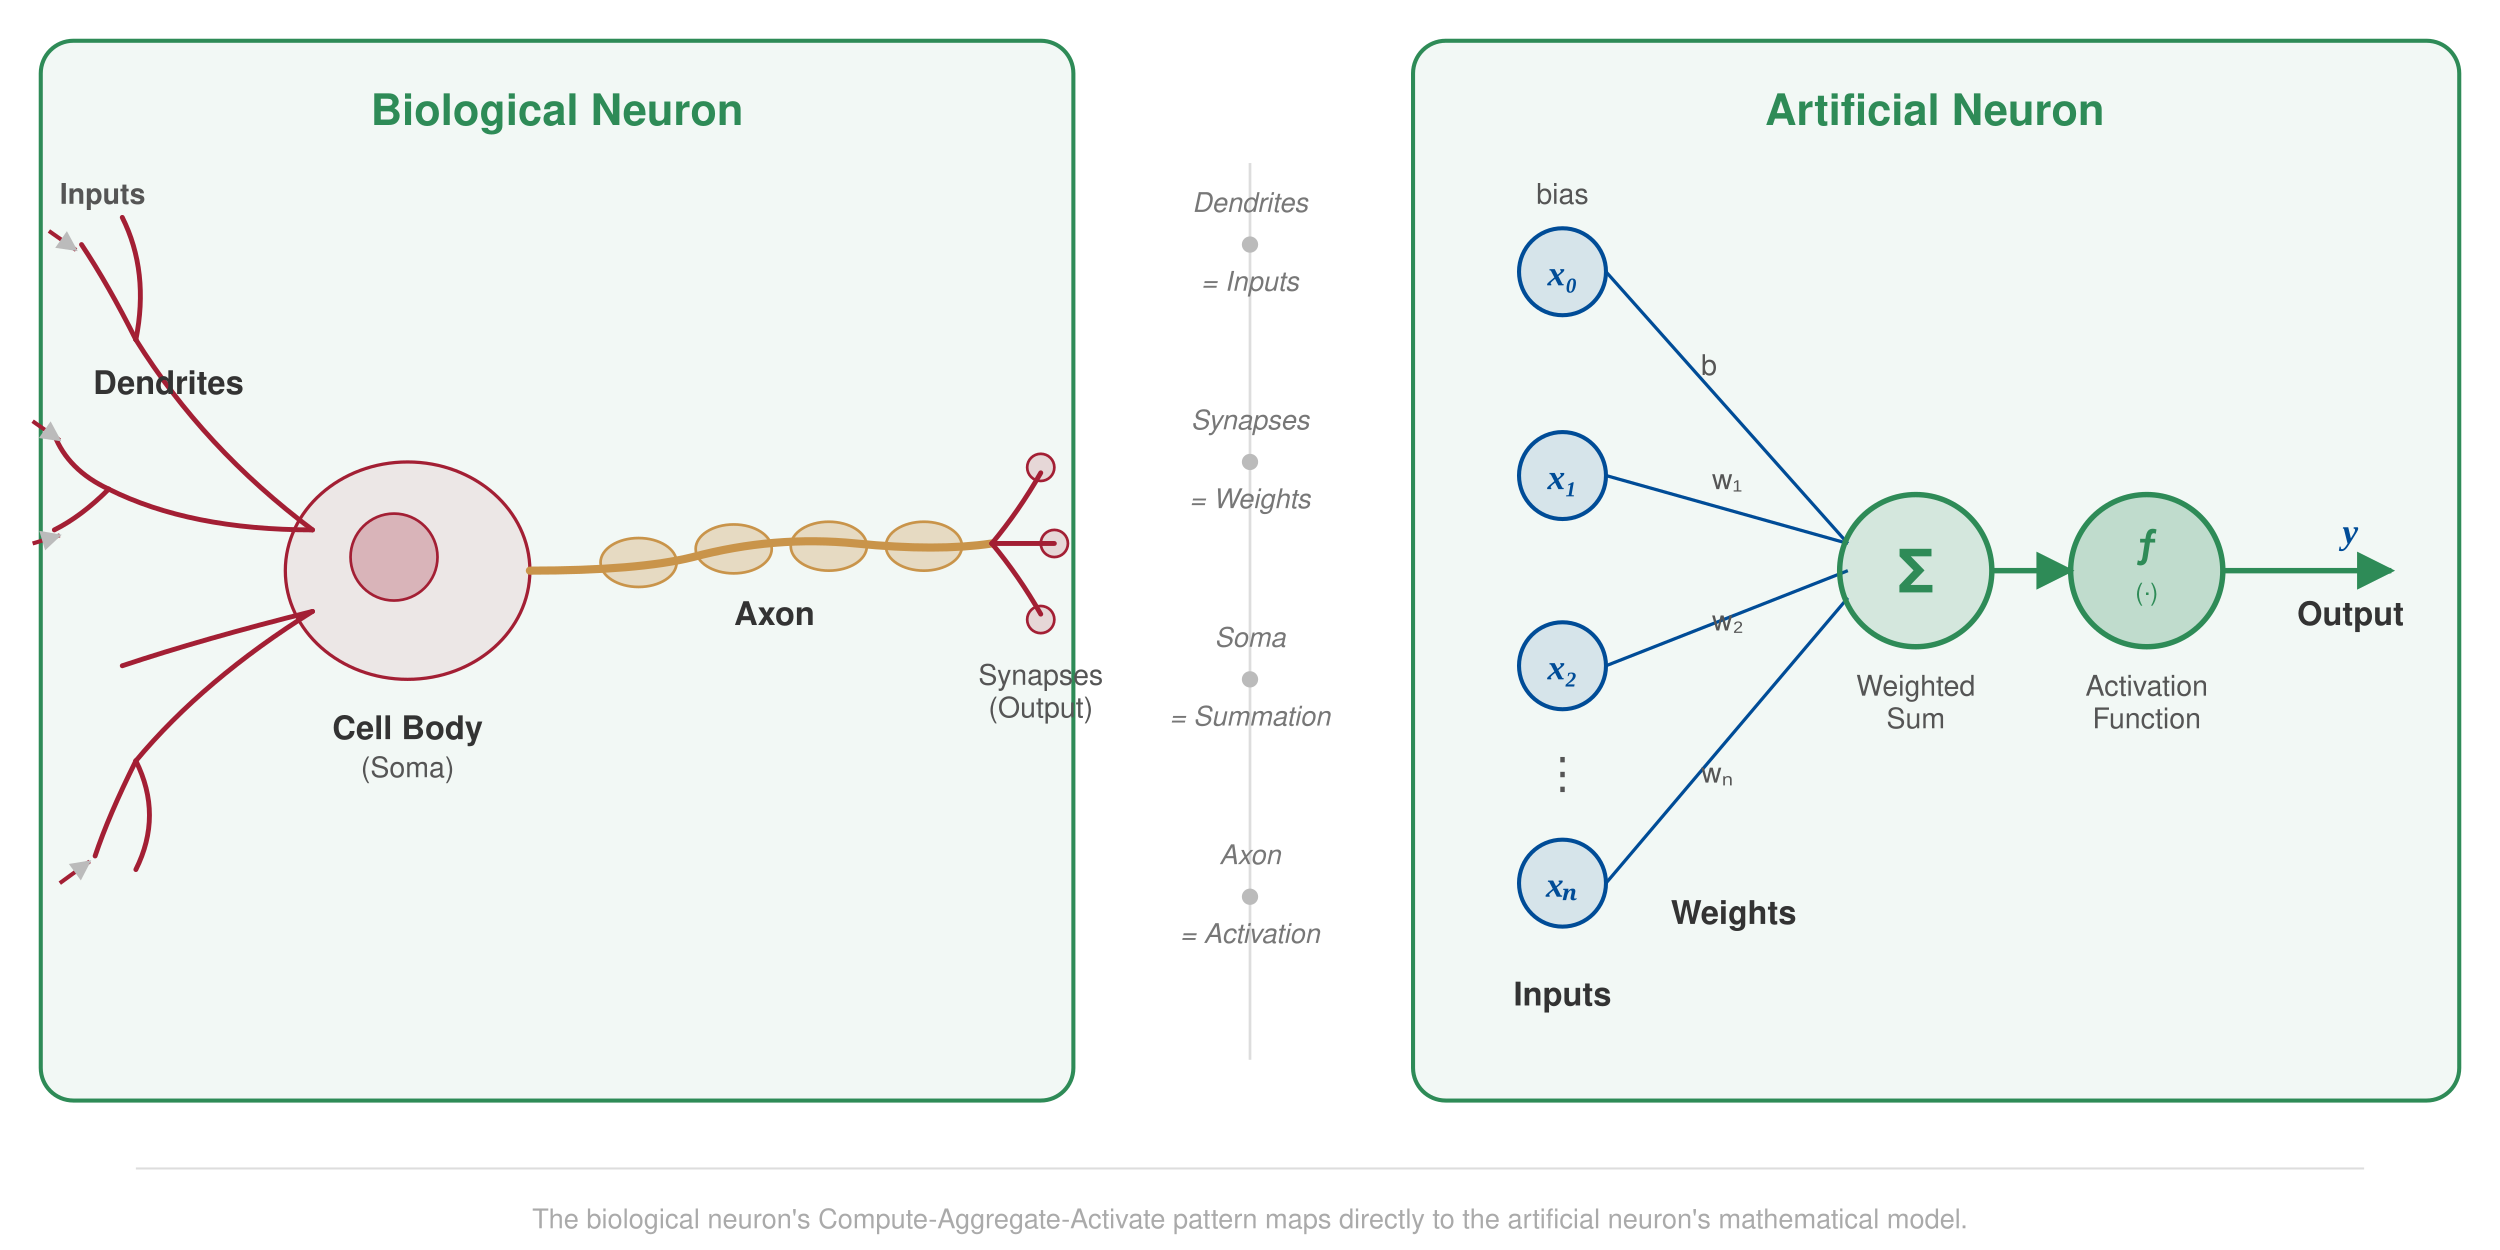
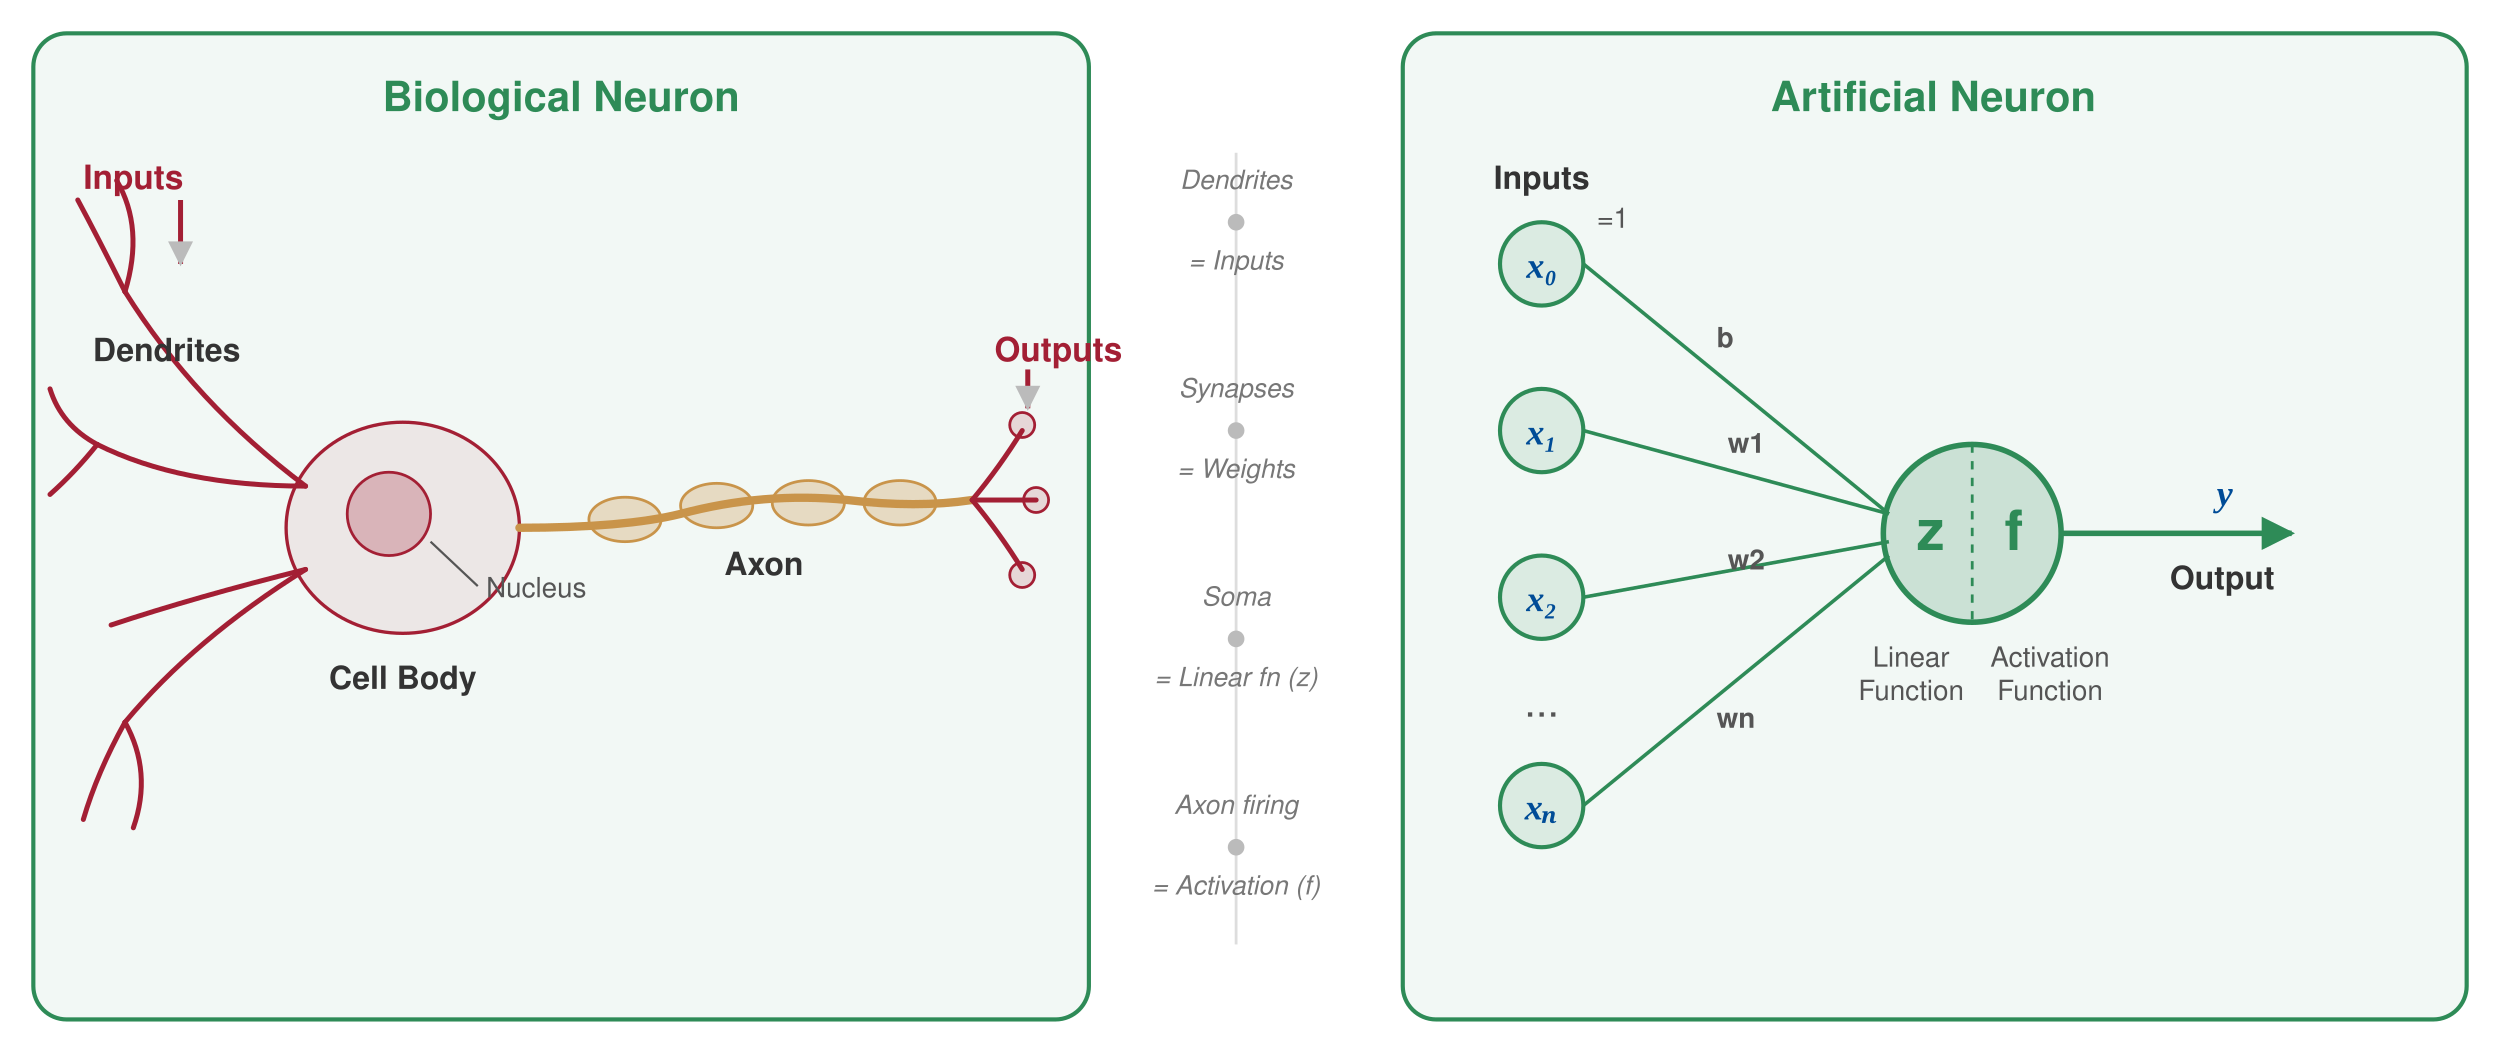
- <svg xmlns="http://www.w3.org/2000/svg" viewBox="0 0 920 460" font-family="Helvetica Neue, Helvetica, Arial, sans-serif">
+ <svg xmlns="http://www.w3.org/2000/svg" viewBox="0 0 900 380" font-family="Helvetica Neue, Helvetica, Arial, sans-serif">
  <defs>
    <style>
      .panel-bg     { fill: rgba(46, 139, 87, 0.06); stroke: #2e8b57; stroke-width: 1.5; rx: 12; }
-       .label-title  { font-size: 16px; font-weight: 700; fill: #2e8b57; }
-       .label-part   { font-size: 12px; fill: #333; font-weight: 600; }
-       .label-small  { font-size: 10.5px; fill: #555; }
+       .label-title  { font-size: 15px; font-weight: 700; fill: #2e8b57; }
+       .label-part   { font-size: 11.5px; fill: #333; font-weight: 600; }
+       .label-small  { font-size: 10px; fill: #555; }
      .label-var    { font-size: 13px; fill: #004c97; font-weight: 600; font-family: Georgia, 'Times New Roman', serif; font-style: italic; }
+       .label-red    { font-size: 12px; fill: #a31f34; font-weight: 700; }

      .bio-body     { fill: rgba(163, 31, 52, 0.08); stroke: #a31f34; stroke-width: 1.2; }
      .bio-nucleus  { fill: rgba(163, 31, 52, 0.25); stroke: #a31f34; stroke-width: 1; }
      .bio-dendrite { stroke: #a31f34; stroke-width: 1.8; fill: none; stroke-linecap: round; }
      .bio-myelin   { fill: rgba(201, 148, 74, 0.3); stroke: #c9944a; stroke-width: 1; }
      .bio-terminal { fill: rgba(163, 31, 52, 0.15); stroke: #a31f34; stroke-width: 1; }

-       .art-node     { fill: rgba(0, 76, 151, 0.12); stroke: #004c97; stroke-width: 1.5; }
-       .art-sum      { fill: rgba(46, 139, 87, 0.15); stroke: #2e8b57; stroke-width: 2; }
-       .art-act      { fill: rgba(46, 139, 87, 0.25); stroke: #2e8b57; stroke-width: 2; }
-       .art-wire     { stroke: #004c97; stroke-width: 1.2; }
-       .art-output   { stroke: #2e8b57; stroke-width: 2; }
+       .art-node     { fill: rgba(46, 139, 87, 0.12); stroke: #2e8b57; stroke-width: 1.5; }
+       .art-big      { fill: rgba(46, 139, 87, 0.2); stroke: #2e8b57; stroke-width: 2; }
+       .art-wire     { stroke: #2e8b57; stroke-width: 1.3; }

-       .map-text     { font-size: 10px; fill: #777; font-style: italic; }
-       .map-arrow    { fill: none; stroke: #bbb; stroke-width: 1; stroke-dasharray: 4,3; }
+       .map-text     { font-size: 9.5px; fill: #777; font-style: italic; }
    </style>
    <marker id="arrowGray" viewBox="0 0 10 10" refX="9" refY="5" markerWidth="5" markerHeight="5" orient="auto-start-reverse">
      <path d="M 0 0 L 10 5 L 0 10 z" fill="#bbb" />
    </marker>
-     <marker id="arrowGreen" viewBox="0 0 10 10" refX="9" refY="5" markerWidth="7" markerHeight="7" orient="auto-start-reverse">
+     <marker id="arrowGreen" viewBox="0 0 10 10" refX="9" refY="5" markerWidth="6" markerHeight="6" orient="auto-start-reverse">
      <path d="M 0 0 L 10 5 L 0 10 z" fill="#2e8b57" />
    </marker>
  </defs>
-   <rect x="15" y="15" width="380" height="390" class="panel-bg" />
-   <text x="205" y="46" text-anchor="middle" class="label-title">Biological Neuron</text>
-   <path d="M 115,195 Q 75,165 50,125" class="bio-dendrite" />
-   <path d="M 50,125 Q 40,105 30,90" class="bio-dendrite" />
-   <path d="M 50,125 Q 55,100 45,80" class="bio-dendrite" />
-   <path d="M 115,195 Q 70,195 40,180" class="bio-dendrite" />
-   <path d="M 40,180 Q 25,173 20,160" class="bio-dendrite" />
-   <path d="M 40,180 Q 30,190 20,195" class="bio-dendrite" />
-   <path d="M 115,225 Q 75,250 50,280" class="bio-dendrite" />
-   <path d="M 50,280 Q 40,300 35,315" class="bio-dendrite" />
-   <path d="M 50,280 Q 60,300 50,320" class="bio-dendrite" />
-   <path d="M 115,225 Q 75,235 45,245" class="bio-dendrite" />
-   <line x1="18" y1="85" x2="28" y2="92" stroke="#a31f34" stroke-width="1.5" marker-end="url(#arrowGray)" />
-   <line x1="12" y1="155" x2="22" y2="162" stroke="#a31f34" stroke-width="1.5" marker-end="url(#arrowGray)" />
-   <line x1="12" y1="200" x2="22" y2="197" stroke="#a31f34" stroke-width="1.5" marker-end="url(#arrowGray)" />
-   <line x1="22" y1="325" x2="33" y2="317" stroke="#a31f34" stroke-width="1.5" marker-end="url(#arrowGray)" />
-   <text x="22" y="75" class="label-small" fill="#a31f34" font-weight="600">Inputs</text>
-   <text x="62" y="145" text-anchor="middle" class="label-part" fill="#a31f34">Dendrites</text>
-   <ellipse cx="150" cy="210" rx="45" ry="40" class="bio-body" />
-   <circle cx="145" cy="205" r="16" class="bio-nucleus" />
-   <text x="150" y="272" text-anchor="middle" class="label-part">Cell Body</text>
-   <text x="150" y="286" text-anchor="middle" class="label-small">(Soma)</text>
-   <path d="M 195,210 Q 235,210 255,205 Q 285,197 315,200 Q 345,203 365,200" style="stroke: #c9944a; stroke-width: 3; fill: none; stroke-linecap: round;" />
-   <ellipse cx="235" cy="207" rx="14" ry="9" class="bio-myelin" />
-   <ellipse cx="270" cy="202" rx="14" ry="9" class="bio-myelin" />
-   <ellipse cx="305" cy="201" rx="14" ry="9" class="bio-myelin" />
-   <ellipse cx="340" cy="201" rx="14" ry="9" class="bio-myelin" />
-   <text x="285" y="230" text-anchor="middle" class="label-part">Axon</text>
-   <path d="M 365,200 Q 375,188 383,174" class="bio-dendrite" />
-   <path d="M 365,200 Q 380,200 388,200" class="bio-dendrite" />
-   <path d="M 365,200 Q 375,212 383,226" class="bio-dendrite" />
-   <circle cx="383" cy="172" r="5" class="bio-terminal" />
-   <circle cx="388" cy="200" r="5" class="bio-terminal" />
-   <circle cx="383" cy="228" r="5" class="bio-terminal" />
-   <text x="383" y="252" text-anchor="middle" class="label-small">Synapses</text>
-   <text x="383" y="264" text-anchor="middle" class="label-small" fill="#a31f34">(Output)</text>
-   <g transform="translate(460, 0)">
-     <line x1="0" y1="60" x2="0" y2="390" stroke="#ddd" stroke-width="1" />
-     <circle cx="0" cy="90" r="3" fill="#bbb" />
-     <text x="0" y="78" text-anchor="middle" class="map-text">Dendrites</text>
-     <text x="0" y="107" text-anchor="middle" class="map-text">= Inputs</text>
-     <circle cx="0" cy="170" r="3" fill="#bbb" />
-     <text x="0" y="158" text-anchor="middle" class="map-text">Synapses</text>
-     <text x="0" y="187" text-anchor="middle" class="map-text">= Weights</text>
-     <circle cx="0" cy="250" r="3" fill="#bbb" />
-     <text x="0" y="238" text-anchor="middle" class="map-text">Soma</text>
-     <text x="0" y="267" text-anchor="middle" class="map-text">= Summation</text>
-     <circle cx="0" cy="330" r="3" fill="#bbb" />
-     <text x="0" y="318" text-anchor="middle" class="map-text">Axon</text>
-     <text x="0" y="347" text-anchor="middle" class="map-text">= Activation</text>
+   <rect x="12" y="12" width="380" height="355" class="panel-bg" />
+   <text x="202" y="40" text-anchor="middle" class="label-title">Biological Neuron</text>
+   <text x="30" y="68" class="label-red">Inputs</text>
+   <line x1="65" y1="72" x2="65" y2="95" stroke="#a31f34" stroke-width="1.8" marker-end="url(#arrowGray)" />
+   <path d="M 110,175 Q 70,145 45,105" class="bio-dendrite" />
+   <path d="M 45,105 Q 35,85 28,72" class="bio-dendrite" />
+   <path d="M 45,105 Q 52,82 42,65" class="bio-dendrite" />
+   <path d="M 110,175 Q 65,175 35,160" class="bio-dendrite" />
+   <path d="M 35,160 Q 22,153 18,140" class="bio-dendrite" />
+   <path d="M 35,160 Q 27,170 18,178" class="bio-dendrite" />
+   <path d="M 110,205 Q 70,230 45,260" class="bio-dendrite" />
+   <path d="M 45,260 Q 35,278 30,295" class="bio-dendrite" />
+   <path d="M 45,260 Q 55,278 48,298" class="bio-dendrite" />
+   <path d="M 110,205 Q 70,215 40,225" class="bio-dendrite" />
+   <text x="60" y="130" text-anchor="middle" class="label-part">Dendrites</text>
+   <ellipse cx="145" cy="190" rx="42" ry="38" class="bio-body" />
+   <circle cx="140" cy="185" r="15" class="bio-nucleus" />
+   <text x="145" y="248" text-anchor="middle" class="label-part">Cell Body</text>
+   <text x="175" y="215" text-anchor="start" class="label-small">Nucleus</text>
+   <line x1="155" y1="195" x2="172" y2="211" stroke="#555" stroke-width="0.8" />
+   <path d="M 187,190 Q 225,190 245,185 Q 275,177 305,180 Q 330,183 350,180" style="stroke: #c9944a; stroke-width: 3; fill: none; stroke-linecap: round;" />
+   <ellipse cx="225" cy="187" rx="13" ry="8" class="bio-myelin" />
+   <ellipse cx="258" cy="182" rx="13" ry="8" class="bio-myelin" />
+   <ellipse cx="291" cy="181" rx="13" ry="8" class="bio-myelin" />
+   <ellipse cx="324" cy="181" rx="13" ry="8" class="bio-myelin" />
+   <text x="275" y="207" text-anchor="middle" class="label-part">Axon</text>
+   <path d="M 350,180 Q 360,168 368,155" class="bio-dendrite" />
+   <path d="M 350,180 Q 365,180 373,180" class="bio-dendrite" />
+   <path d="M 350,180 Q 360,192 368,205" class="bio-dendrite" />
+   <circle cx="368" cy="153" r="4.5" class="bio-terminal" />
+   <circle cx="373" cy="180" r="4.5" class="bio-terminal" />
+   <circle cx="368" cy="207" r="4.5" class="bio-terminal" />
+   <text x="358" y="130" class="label-red">Outputs</text>
+   <line x1="370" y1="133" x2="370" y2="147" stroke="#a31f34" stroke-width="1.8" marker-end="url(#arrowGray)" />
+   <g transform="translate(445, 0)">
+     <line x1="0" y1="55" x2="0" y2="340" stroke="#ddd" stroke-width="1" />
+     <circle cx="0" cy="80" r="3" fill="#bbb" />
+     <text x="0" y="68" text-anchor="middle" class="map-text">Dendrites</text>
+     <text x="0" y="97" text-anchor="middle" class="map-text">= Inputs</text>
+     <circle cx="0" cy="155" r="3" fill="#bbb" />
+     <text x="0" y="143" text-anchor="middle" class="map-text">Synapses</text>
+     <text x="0" y="172" text-anchor="middle" class="map-text">= Weights</text>
+     <circle cx="0" cy="230" r="3" fill="#bbb" />
+     <text x="0" y="218" text-anchor="middle" class="map-text">Soma</text>
+     <text x="0" y="247" text-anchor="middle" class="map-text">= Linear fn (z)</text>
+     <circle cx="0" cy="305" r="3" fill="#bbb" />
+     <text x="0" y="293" text-anchor="middle" class="map-text">Axon firing</text>
+     <text x="0" y="322" text-anchor="middle" class="map-text">= Activation (f)</text>
  </g>
-   <rect x="520" y="15" width="385" height="390" class="panel-bg" />
-   <text x="712" y="46" text-anchor="middle" class="label-title">Artificial Neuron</text>
-   <circle cx="575" cy="100" r="16" class="art-node" />
-   <text x="575" y="105" text-anchor="middle" class="label-var">x₀</text>
-   <text x="575" y="75" text-anchor="middle" class="label-small">bias</text>
-   <circle cx="575" cy="175" r="16" class="art-node" />
-   <text x="575" y="180" text-anchor="middle" class="label-var">x₁</text>
-   <circle cx="575" cy="245" r="16" class="art-node" />
-   <text x="575" y="250" text-anchor="middle" class="label-var">x₂</text>
-   <text x="575" y="290" text-anchor="middle" font-size="16" fill="#555">⋮</text>
-   <circle cx="575" cy="325" r="16" class="art-node" />
-   <text x="575" y="330" text-anchor="middle" class="label-var">xₙ</text>
-   <text x="575" y="370" text-anchor="middle" class="label-part" fill="#004c97">Inputs</text>
-   <line x1="591" y1="100" x2="680" y2="200" class="art-wire" />
-   <text x="626" y="138" class="label-small" fill="#004c97">b</text>
-   <line x1="591" y1="175" x2="680" y2="200" class="art-wire" />
-   <text x="630" y="180" class="label-small" fill="#004c97">w₁</text>
-   <line x1="591" y1="245" x2="680" y2="210" class="art-wire" />
-   <text x="630" y="232" class="label-small" fill="#004c97">w₂</text>
-   <line x1="591" y1="325" x2="680" y2="220" class="art-wire" />
-   <text x="626" y="288" class="label-small" fill="#004c97">wₙ</text>
-   <text x="638" y="340" text-anchor="middle" class="label-part" fill="#004c97">Weights</text>
-   <circle cx="705" cy="210" r="28" class="art-sum" />
-   <text x="705" y="218" text-anchor="middle" font-size="22" fill="#2e8b57" font-weight="700">Σ</text>
-   <text x="705" y="256" text-anchor="middle" class="label-small">Weighted</text>
-   <text x="705" y="268" text-anchor="middle" class="label-small">Sum</text>
-   <line x1="733" y1="210" x2="762" y2="210" stroke="#2e8b57" stroke-width="2" marker-end="url(#arrowGreen)" />
-   <circle cx="790" cy="210" r="28" class="art-act" />
-   <text x="790" y="205" text-anchor="middle" font-size="14" fill="#2e8b57" font-weight="700">ƒ</text>
-   <text x="790" y="221" text-anchor="middle" font-size="9" fill="#2e8b57">(·)</text>
-   <text x="790" y="256" text-anchor="middle" class="label-small">Activation</text>
-   <text x="790" y="268" text-anchor="middle" class="label-small">Function</text>
-   <line x1="818" y1="210" x2="880" y2="210" stroke="#2e8b57" stroke-width="2" marker-end="url(#arrowGreen)" />
-   <text x="862" y="200" class="label-var">y</text>
-   <text x="865" y="230" text-anchor="middle" class="label-part" fill="#2e8b57">Output</text>
-   <line x1="50" y1="430" x2="870" y2="430" stroke="#ddd" stroke-width="0.75" />
-   <text x="460" y="452" text-anchor="middle" font-size="10" fill="#aaa">
-     The biological neuron's Compute-Aggregate-Activate pattern maps directly to the artificial neuron's mathematical model.
-   </text>
+   <rect x="505" y="12" width="383" height="355" class="panel-bg" />
+   <text x="696" y="40" text-anchor="middle" class="label-title">Artificial Neuron</text>
+   <text x="555" y="68" text-anchor="middle" class="label-part" fill="#2e8b57">Inputs</text>
+   <circle cx="555" cy="95" r="15" class="art-node" />
+   <text x="555" y="100" text-anchor="middle" class="label-var">x₀</text>
+   <text x="575" y="82" class="label-small">=1</text>
+   <circle cx="555" cy="155" r="15" class="art-node" />
+   <text x="555" y="160" text-anchor="middle" class="label-var">x₁</text>
+   <circle cx="555" cy="215" r="15" class="art-node" />
+   <text x="555" y="220" text-anchor="middle" class="label-var">x₂</text>
+   <text x="555" y="258" text-anchor="middle" font-size="15" fill="#555">...</text>
+   <circle cx="555" cy="290" r="15" class="art-node" />
+   <text x="555" y="295" text-anchor="middle" class="label-var">xₙ</text>
+   <line x1="570" y1="95" x2="680" y2="185" class="art-wire" />
+   <text x="618" y="125" class="label-small" fill="#2e8b57" font-weight="600">b</text>
+   <line x1="570" y1="155" x2="680" y2="185" class="art-wire" />
+   <text x="622" y="163" class="label-small" fill="#2e8b57" font-weight="600">w1</text>
+   <line x1="570" y1="215" x2="680" y2="195" class="art-wire" />
+   <text x="622" y="205" class="label-small" fill="#2e8b57" font-weight="600">w2</text>
+   <line x1="570" y1="290" x2="680" y2="200" class="art-wire" />
+   <text x="618" y="262" class="label-small" fill="#2e8b57" font-weight="600">wn</text>
+   <circle cx="710" cy="192" r="32" class="art-big" />
+   <line x1="710" y1="160" x2="710" y2="224" stroke="#2e8b57" stroke-width="1" stroke-dasharray="3,3" />
+   <text x="695" y="198" text-anchor="middle" font-size="20" fill="#2e8b57" font-weight="700">z</text>
+   <text x="725" y="198" text-anchor="middle" font-size="20" fill="#2e8b57" font-weight="700">f</text>
+   <text x="688" y="240" text-anchor="middle" class="label-small">Linear</text>
+   <text x="688" y="252" text-anchor="middle" class="label-small">Function</text>
+   <text x="738" y="240" text-anchor="middle" class="label-small">Activation</text>
+   <text x="738" y="252" text-anchor="middle" class="label-small">Function</text>
+   <line x1="742" y1="192" x2="825" y2="192" stroke="#2e8b57" stroke-width="2" marker-end="url(#arrowGreen)" />
+   <text x="798" y="182" class="label-var" font-size="15">y</text>
+   <text x="800" y="212" text-anchor="middle" class="label-part" fill="#2e8b57">Output</text>
</svg>
